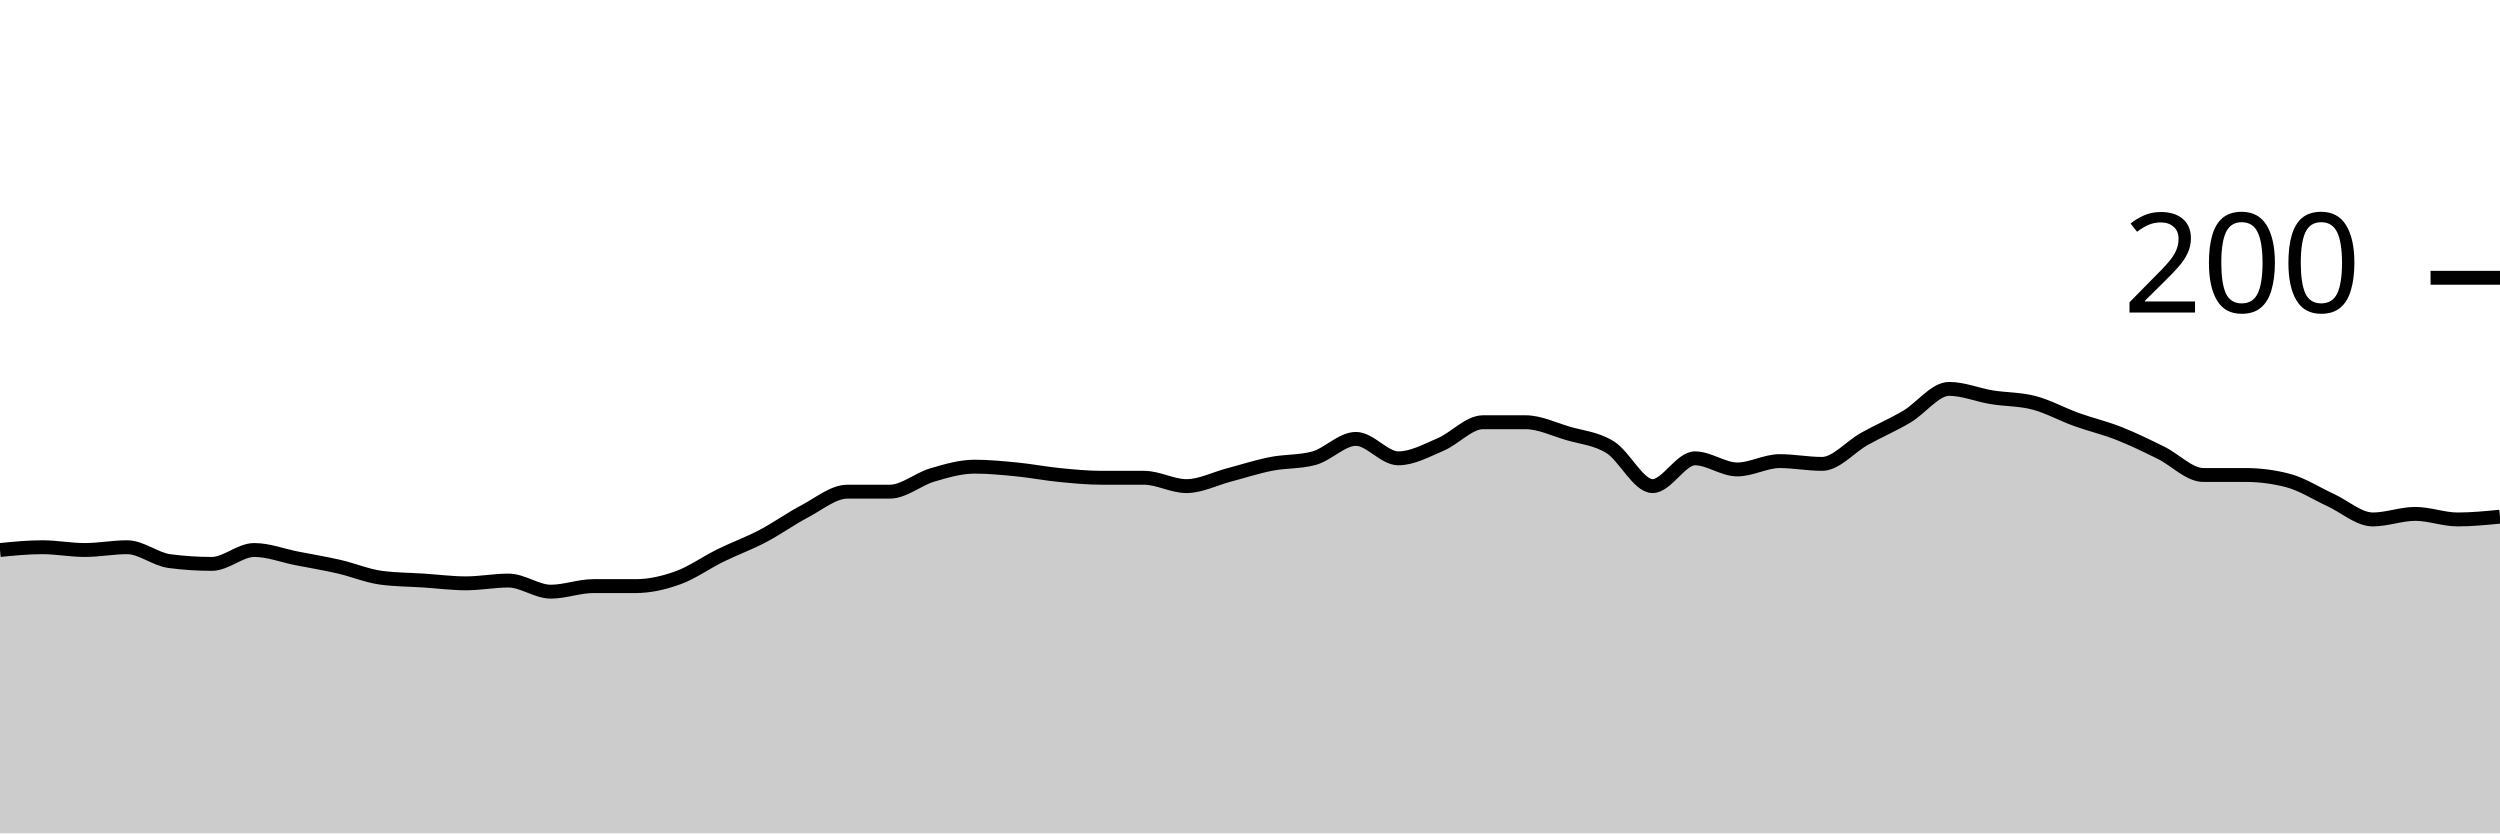
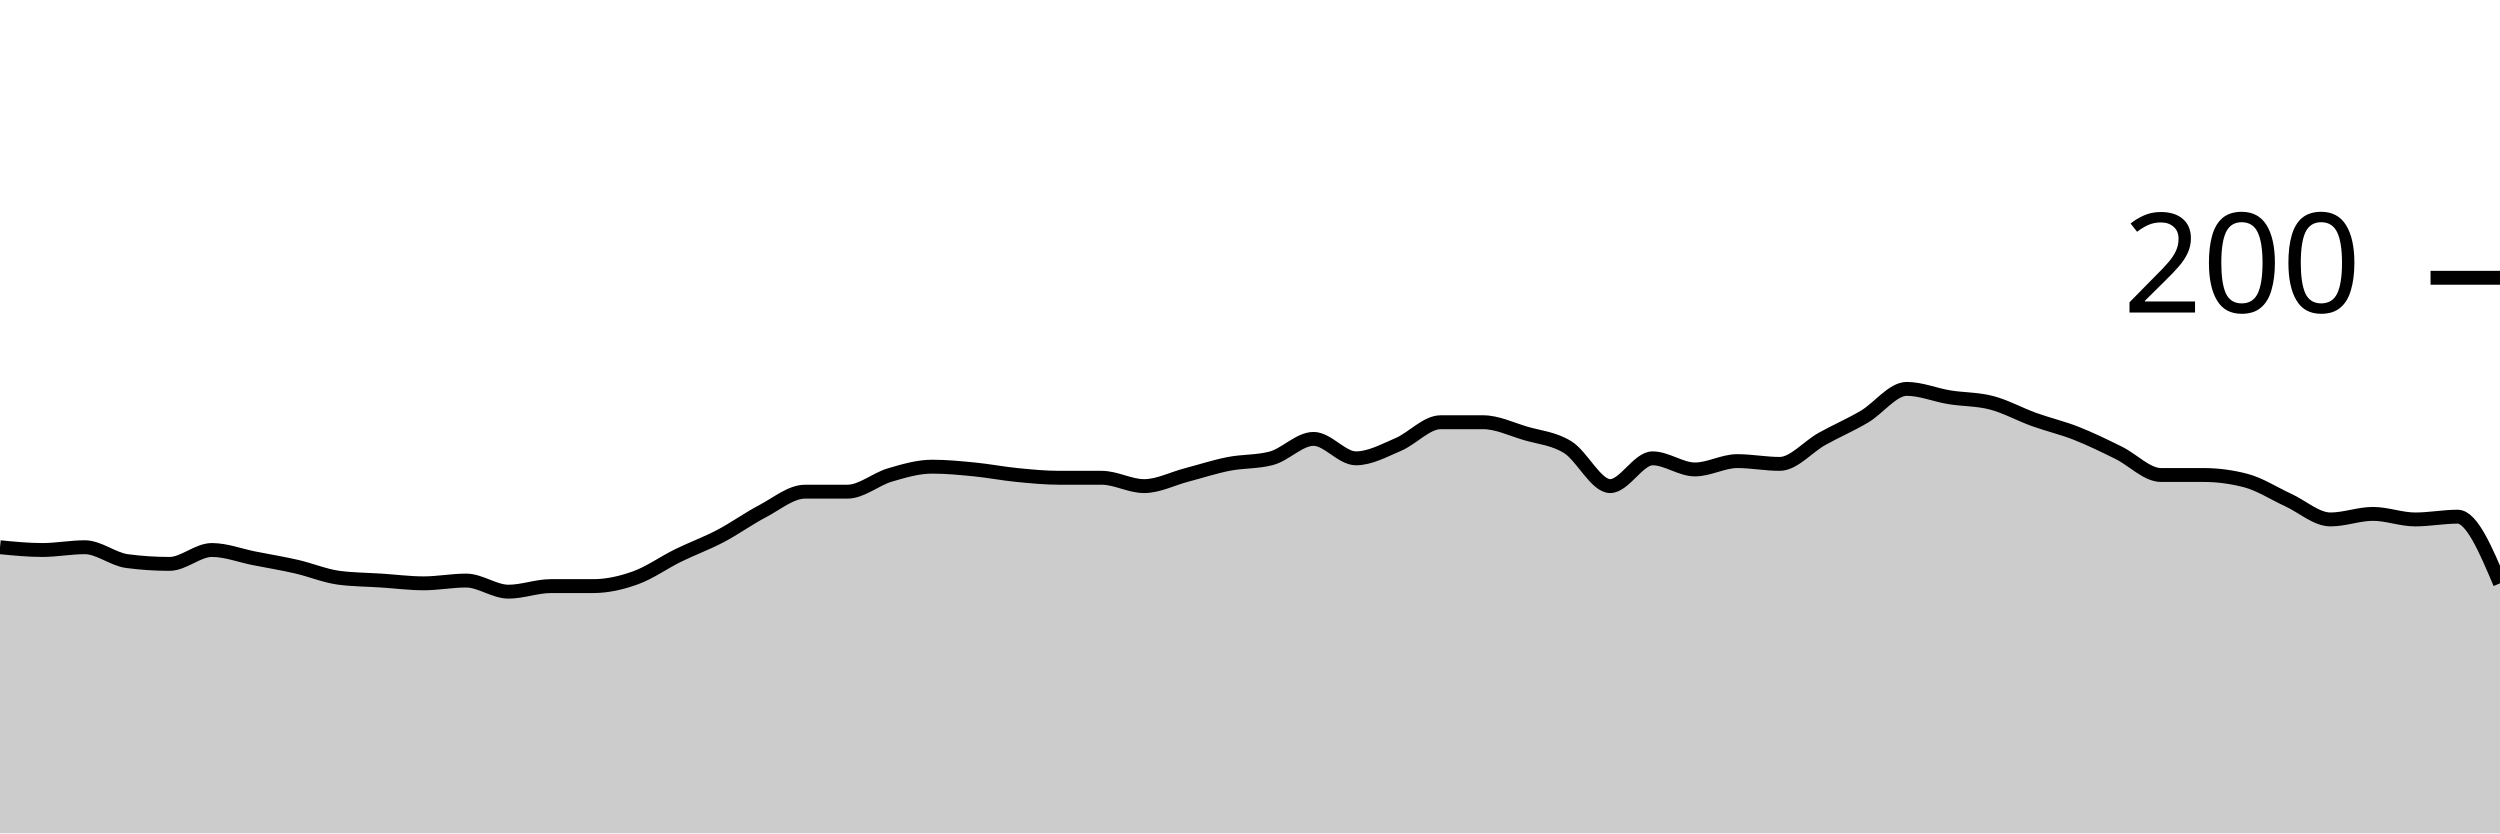
<svg xmlns="http://www.w3.org/2000/svg" viewBox="0 0 180 60">
  <g transform="translate(0,20)">
-     <path class="area" fill="rgba(0, 0, 0, 0.2)" d="M0,19.6C1.017,19.5,2.034,19.4,3.051,19.4C4.068,19.4,5.085,19.6,6.102,19.6C7.119,19.6,8.136,19.4,9.153,19.4C10.169,19.4,11.186,20.267,12.203,20.4C13.22,20.533,14.237,20.6,15.254,20.6C16.271,20.6,17.288,19.6,18.305,19.6C19.322,19.6,20.339,20,21.356,20.2C22.373,20.4,23.39,20.567,24.407,20.8C25.424,21.033,26.441,21.467,27.458,21.6C28.475,21.733,29.492,21.733,30.508,21.8C31.525,21.867,32.542,22,33.559,22C34.576,22,35.593,21.8,36.61,21.8C37.627,21.8,38.644,22.6,39.661,22.6C40.678,22.6,41.695,22.2,42.712,22.2C43.729,22.2,44.746,22.2,45.763,22.2C46.78,22.2,47.797,21.967,48.814,21.6C49.831,21.233,50.847,20.5,51.864,20C52.881,19.5,53.898,19.133,54.915,18.6C55.932,18.067,56.949,17.333,57.966,16.8C58.983,16.267,60,15.4,61.017,15.4C62.034,15.4,63.051,15.4,64.068,15.4C65.085,15.4,66.102,14.5,67.119,14.2C68.136,13.9,69.153,13.6,70.169,13.6C71.186,13.6,72.203,13.7,73.22,13.8C74.237,13.9,75.254,14.1,76.271,14.2C77.288,14.3,78.305,14.4,79.322,14.4C80.339,14.4,81.356,14.4,82.373,14.4C83.39,14.4,84.407,15,85.424,15C86.441,15,87.458,14.467,88.475,14.2C89.492,13.933,90.508,13.6,91.525,13.4C92.542,13.2,93.559,13.267,94.576,13C95.593,12.733,96.61,11.6,97.627,11.6C98.644,11.6,99.661,13,100.678,13C101.695,13,102.712,12.433,103.729,12C104.746,11.567,105.763,10.4,106.78,10.4C107.797,10.4,108.814,10.4,109.831,10.4C110.847,10.4,111.864,10.9,112.881,11.2C113.898,11.5,114.915,11.567,115.932,12.2C116.949,12.833,117.966,15,118.983,15C120,15,121.017,13,122.034,13C123.051,13,124.068,13.8,125.085,13.8C126.102,13.8,127.119,13.2,128.136,13.2C129.153,13.2,130.169,13.4,131.186,13.4C132.203,13.4,133.22,12.167,134.237,11.6C135.254,11.033,136.271,10.6,137.288,10C138.305,9.4,139.322,8,140.339,8C141.356,8,142.373,8.433,143.39,8.6C144.407,8.767,145.424,8.733,146.441,9C147.458,9.267,148.475,9.833,149.492,10.2C150.508,10.567,151.525,10.8,152.542,11.2C153.559,11.6,154.576,12.1,155.593,12.6C156.61,13.1,157.627,14.2,158.644,14.2C159.661,14.2,160.678,14.2,161.695,14.2C162.712,14.2,163.729,14.333,164.746,14.6C165.763,14.867,166.78,15.533,167.797,16C168.814,16.467,169.831,17.4,170.847,17.4C171.864,17.4,172.881,17,173.898,17C174.915,17,175.932,17.4,176.949,17.4C177.966,17.4,178.983,17.3,180,17.2L180,40C178.983,40,177.966,40,176.949,40C175.932,40,174.915,40,173.898,40C172.881,40,171.864,40,170.847,40C169.831,40,168.814,40,167.797,40C166.78,40,165.763,40,164.746,40C163.729,40,162.712,40,161.695,40C160.678,40,159.661,40,158.644,40C157.627,40,156.61,40,155.593,40C154.576,40,153.559,40,152.542,40C151.525,40,150.508,40,149.492,40C148.475,40,147.458,40,146.441,40C145.424,40,144.407,40,143.39,40C142.373,40,141.356,40,140.339,40C139.322,40,138.305,40,137.288,40C136.271,40,135.254,40,134.237,40C133.22,40,132.203,40,131.186,40C130.169,40,129.153,40,128.136,40C127.119,40,126.102,40,125.085,40C124.068,40,123.051,40,122.034,40C121.017,40,120,40,118.983,40C117.966,40,116.949,40,115.932,40C114.915,40,113.898,40,112.881,40C111.864,40,110.847,40,109.831,40C108.814,40,107.797,40,106.78,40C105.763,40,104.746,40,103.729,40C102.712,40,101.695,40,100.678,40C99.661,40,98.644,40,97.627,40C96.61,40,95.593,40,94.576,40C93.559,40,92.542,40,91.525,40C90.508,40,89.492,40,88.475,40C87.458,40,86.441,40,85.424,40C84.407,40,83.39,40,82.373,40C81.356,40,80.339,40,79.322,40C78.305,40,77.288,40,76.271,40C75.254,40,74.237,40,73.22,40C72.203,40,71.186,40,70.169,40C69.153,40,68.136,40,67.119,40C66.102,40,65.085,40,64.068,40C63.051,40,62.034,40,61.017,40C60,40,58.983,40,57.966,40C56.949,40,55.932,40,54.915,40C53.898,40,52.881,40,51.864,40C50.847,40,49.831,40,48.814,40C47.797,40,46.78,40,45.763,40C44.746,40,43.729,40,42.712,40C41.695,40,40.678,40,39.661,40C38.644,40,37.627,40,36.61,40C35.593,40,34.576,40,33.559,40C32.542,40,31.525,40,30.508,40C29.492,40,28.475,40,27.458,40C26.441,40,25.424,40,24.407,40C23.39,40,22.373,40,21.356,40C20.339,40,19.322,40,18.305,40C17.288,40,16.271,40,15.254,40C14.237,40,13.22,40,12.203,40C11.186,40,10.169,40,9.153,40C8.136,40,7.119,40,6.102,40C5.085,40,4.068,40,3.051,40C2.034,40,1.017,40,0,40Z" />
-     <path class="line" stroke="black" fill="none" d="M0,19.6C1.017,19.5,2.034,19.4,3.051,19.4C4.068,19.4,5.085,19.6,6.102,19.6C7.119,19.6,8.136,19.4,9.153,19.4C10.169,19.4,11.186,20.267,12.203,20.4C13.22,20.533,14.237,20.6,15.254,20.6C16.271,20.6,17.288,19.6,18.305,19.6C19.322,19.6,20.339,20,21.356,20.2C22.373,20.4,23.39,20.567,24.407,20.8C25.424,21.033,26.441,21.467,27.458,21.6C28.475,21.733,29.492,21.733,30.508,21.8C31.525,21.867,32.542,22,33.559,22C34.576,22,35.593,21.8,36.61,21.8C37.627,21.8,38.644,22.6,39.661,22.6C40.678,22.6,41.695,22.2,42.712,22.2C43.729,22.2,44.746,22.2,45.763,22.2C46.78,22.2,47.797,21.967,48.814,21.6C49.831,21.233,50.847,20.5,51.864,20C52.881,19.5,53.898,19.133,54.915,18.6C55.932,18.067,56.949,17.333,57.966,16.8C58.983,16.267,60,15.4,61.017,15.4C62.034,15.4,63.051,15.4,64.068,15.4C65.085,15.4,66.102,14.5,67.119,14.2C68.136,13.9,69.153,13.6,70.169,13.6C71.186,13.6,72.203,13.7,73.22,13.8C74.237,13.9,75.254,14.1,76.271,14.2C77.288,14.3,78.305,14.4,79.322,14.4C80.339,14.4,81.356,14.4,82.373,14.4C83.39,14.4,84.407,15,85.424,15C86.441,15,87.458,14.467,88.475,14.2C89.492,13.933,90.508,13.6,91.525,13.4C92.542,13.2,93.559,13.267,94.576,13C95.593,12.733,96.61,11.6,97.627,11.6C98.644,11.6,99.661,13,100.678,13C101.695,13,102.712,12.433,103.729,12C104.746,11.567,105.763,10.4,106.78,10.4C107.797,10.4,108.814,10.4,109.831,10.4C110.847,10.4,111.864,10.9,112.881,11.2C113.898,11.5,114.915,11.567,115.932,12.2C116.949,12.833,117.966,15,118.983,15C120,15,121.017,13,122.034,13C123.051,13,124.068,13.8,125.085,13.8C126.102,13.8,127.119,13.2,128.136,13.2C129.153,13.2,130.169,13.4,131.186,13.4C132.203,13.4,133.22,12.167,134.237,11.6C135.254,11.033,136.271,10.6,137.288,10C138.305,9.4,139.322,8,140.339,8C141.356,8,142.373,8.433,143.39,8.6C144.407,8.767,145.424,8.733,146.441,9C147.458,9.267,148.475,9.833,149.492,10.2C150.508,10.567,151.525,10.8,152.542,11.2C153.559,11.6,154.576,12.1,155.593,12.6C156.61,13.1,157.627,14.2,158.644,14.2C159.661,14.2,160.678,14.2,161.695,14.2C162.712,14.2,163.729,14.333,164.746,14.6C165.763,14.867,166.78,15.533,167.797,16C168.814,16.467,169.831,17.4,170.847,17.4C171.864,17.4,172.881,17,173.898,17C174.915,17,175.932,17.4,176.949,17.4C177.966,17.4,178.983,17.3,180,17.2" />
+     <path class="area" fill="rgba(0, 0, 0, 0.2)" d="M0,19.4C1.017,19.5,2.034,19.6,3.051,19.6C4.068,19.6,5.085,19.4,6.102,19.4C7.119,19.4,8.136,20.267,9.153,20.4C10.169,20.533,11.186,20.6,12.203,20.6C13.22,20.6,14.237,19.6,15.254,19.6C16.271,19.6,17.288,20,18.305,20.2C19.322,20.4,20.339,20.567,21.356,20.8C22.373,21.033,23.39,21.467,24.407,21.6C25.424,21.733,26.441,21.733,27.458,21.8C28.475,21.867,29.492,22,30.508,22C31.525,22,32.542,21.8,33.559,21.8C34.576,21.8,35.593,22.6,36.61,22.6C37.627,22.6,38.644,22.2,39.661,22.2C40.678,22.2,41.695,22.2,42.712,22.2C43.729,22.2,44.746,21.967,45.763,21.6C46.78,21.233,47.797,20.5,48.814,20C49.831,19.5,50.847,19.133,51.864,18.6C52.881,18.067,53.898,17.333,54.915,16.8C55.932,16.267,56.949,15.4,57.966,15.4C58.983,15.4,60,15.4,61.017,15.4C62.034,15.4,63.051,14.5,64.068,14.2C65.085,13.9,66.102,13.6,67.119,13.6C68.136,13.6,69.153,13.7,70.169,13.8C71.186,13.9,72.203,14.1,73.22,14.2C74.237,14.3,75.254,14.4,76.271,14.4C77.288,14.4,78.305,14.4,79.322,14.4C80.339,14.4,81.356,15,82.373,15C83.39,15,84.407,14.467,85.424,14.2C86.441,13.933,87.458,13.6,88.475,13.4C89.492,13.2,90.508,13.267,91.525,13C92.542,12.733,93.559,11.6,94.576,11.6C95.593,11.6,96.61,13,97.627,13C98.644,13,99.661,12.433,100.678,12C101.695,11.567,102.712,10.4,103.729,10.4C104.746,10.4,105.763,10.4,106.78,10.4C107.797,10.4,108.814,10.9,109.831,11.2C110.847,11.5,111.864,11.567,112.881,12.2C113.898,12.833,114.915,15,115.932,15C116.949,15,117.966,13,118.983,13C120,13,121.017,13.8,122.034,13.8C123.051,13.8,124.068,13.2,125.085,13.2C126.102,13.2,127.119,13.4,128.136,13.4C129.153,13.4,130.169,12.167,131.186,11.6C132.203,11.033,133.22,10.6,134.237,10C135.254,9.4,136.271,8,137.288,8C138.305,8,139.322,8.433,140.339,8.6C141.356,8.767,142.373,8.733,143.39,9C144.407,9.267,145.424,9.833,146.441,10.2C147.458,10.567,148.475,10.8,149.492,11.2C150.508,11.6,151.525,12.1,152.542,12.6C153.559,13.1,154.576,14.2,155.593,14.2C156.61,14.2,157.627,14.2,158.644,14.2C159.661,14.2,160.678,14.333,161.695,14.6C162.712,14.867,163.729,15.533,164.746,16C165.763,16.467,166.78,17.4,167.797,17.4C168.814,17.4,169.831,17,170.847,17C171.864,17,172.881,17.4,173.898,17.4C174.915,17.4,175.932,17.2,176.949,17.2C177.966,17.2,178.983,19.6,180,22L180,40C178.983,40,177.966,40,176.949,40C175.932,40,174.915,40,173.898,40C172.881,40,171.864,40,170.847,40C169.831,40,168.814,40,167.797,40C166.78,40,165.763,40,164.746,40C163.729,40,162.712,40,161.695,40C160.678,40,159.661,40,158.644,40C157.627,40,156.61,40,155.593,40C154.576,40,153.559,40,152.542,40C151.525,40,150.508,40,149.492,40C148.475,40,147.458,40,146.441,40C145.424,40,144.407,40,143.39,40C142.373,40,141.356,40,140.339,40C139.322,40,138.305,40,137.288,40C136.271,40,135.254,40,134.237,40C133.22,40,132.203,40,131.186,40C130.169,40,129.153,40,128.136,40C127.119,40,126.102,40,125.085,40C124.068,40,123.051,40,122.034,40C121.017,40,120,40,118.983,40C117.966,40,116.949,40,115.932,40C114.915,40,113.898,40,112.881,40C111.864,40,110.847,40,109.831,40C108.814,40,107.797,40,106.78,40C105.763,40,104.746,40,103.729,40C102.712,40,101.695,40,100.678,40C99.661,40,98.644,40,97.627,40C96.61,40,95.593,40,94.576,40C93.559,40,92.542,40,91.525,40C90.508,40,89.492,40,88.475,40C87.458,40,86.441,40,85.424,40C84.407,40,83.39,40,82.373,40C81.356,40,80.339,40,79.322,40C78.305,40,77.288,40,76.271,40C75.254,40,74.237,40,73.22,40C72.203,40,71.186,40,70.169,40C69.153,40,68.136,40,67.119,40C66.102,40,65.085,40,64.068,40C63.051,40,62.034,40,61.017,40C60,40,58.983,40,57.966,40C56.949,40,55.932,40,54.915,40C53.898,40,52.881,40,51.864,40C50.847,40,49.831,40,48.814,40C47.797,40,46.78,40,45.763,40C44.746,40,43.729,40,42.712,40C41.695,40,40.678,40,39.661,40C38.644,40,37.627,40,36.61,40C35.593,40,34.576,40,33.559,40C32.542,40,31.525,40,30.508,40C29.492,40,28.475,40,27.458,40C26.441,40,25.424,40,24.407,40C23.39,40,22.373,40,21.356,40C20.339,40,19.322,40,18.305,40C17.288,40,16.271,40,15.254,40C14.237,40,13.22,40,12.203,40C11.186,40,10.169,40,9.153,40C8.136,40,7.119,40,6.102,40C5.085,40,4.068,40,3.051,40C2.034,40,1.017,40,0,40Z" />
+     <path class="line" stroke="black" fill="none" d="M0,19.4C1.017,19.5,2.034,19.6,3.051,19.6C4.068,19.6,5.085,19.4,6.102,19.4C7.119,19.4,8.136,20.267,9.153,20.4C10.169,20.533,11.186,20.6,12.203,20.6C13.22,20.6,14.237,19.6,15.254,19.6C16.271,19.6,17.288,20,18.305,20.2C19.322,20.4,20.339,20.567,21.356,20.8C22.373,21.033,23.39,21.467,24.407,21.6C25.424,21.733,26.441,21.733,27.458,21.8C28.475,21.867,29.492,22,30.508,22C31.525,22,32.542,21.8,33.559,21.8C34.576,21.8,35.593,22.6,36.61,22.6C37.627,22.6,38.644,22.2,39.661,22.2C40.678,22.2,41.695,22.2,42.712,22.2C43.729,22.2,44.746,21.967,45.763,21.6C46.78,21.233,47.797,20.5,48.814,20C49.831,19.5,50.847,19.133,51.864,18.6C52.881,18.067,53.898,17.333,54.915,16.8C55.932,16.267,56.949,15.4,57.966,15.4C58.983,15.4,60,15.4,61.017,15.4C62.034,15.4,63.051,14.5,64.068,14.2C65.085,13.9,66.102,13.6,67.119,13.6C68.136,13.6,69.153,13.7,70.169,13.8C71.186,13.9,72.203,14.1,73.22,14.2C74.237,14.3,75.254,14.4,76.271,14.4C77.288,14.4,78.305,14.4,79.322,14.4C80.339,14.4,81.356,15,82.373,15C83.39,15,84.407,14.467,85.424,14.2C86.441,13.933,87.458,13.6,88.475,13.4C89.492,13.2,90.508,13.267,91.525,13C92.542,12.733,93.559,11.6,94.576,11.6C95.593,11.6,96.61,13,97.627,13C98.644,13,99.661,12.433,100.678,12C101.695,11.567,102.712,10.4,103.729,10.4C104.746,10.4,105.763,10.4,106.78,10.4C107.797,10.4,108.814,10.9,109.831,11.2C110.847,11.5,111.864,11.567,112.881,12.2C113.898,12.833,114.915,15,115.932,15C116.949,15,117.966,13,118.983,13C120,13,121.017,13.8,122.034,13.8C123.051,13.8,124.068,13.2,125.085,13.2C126.102,13.2,127.119,13.4,128.136,13.4C129.153,13.4,130.169,12.167,131.186,11.6C132.203,11.033,133.22,10.6,134.237,10C135.254,9.4,136.271,8,137.288,8C138.305,8,139.322,8.433,140.339,8.6C141.356,8.767,142.373,8.733,143.39,9C144.407,9.267,145.424,9.833,146.441,10.2C147.458,10.567,148.475,10.8,149.492,11.2C150.508,11.6,151.525,12.1,152.542,12.6C153.559,13.1,154.576,14.2,155.593,14.2C156.61,14.2,157.627,14.2,158.644,14.2C159.661,14.2,160.678,14.333,161.695,14.6C162.712,14.867,163.729,15.533,164.746,16C165.763,16.467,166.78,17.4,167.797,17.4C168.814,17.4,169.831,17,170.847,17C171.864,17,172.881,17.4,173.898,17.4C174.915,17.4,175.932,17.2,176.949,17.2C177.966,17.2,178.983,19.6,180,22" />
    <path class="axis-ceiling" stroke-width="1" stroke="black" fill="none" d="M175,0L180,0" />
    <text class="axis-ceiling-label" font-family="sans-serif" text-anchor="end" font-size="10px" x="170" y="2.5">200</text>
  </g>
</svg>
